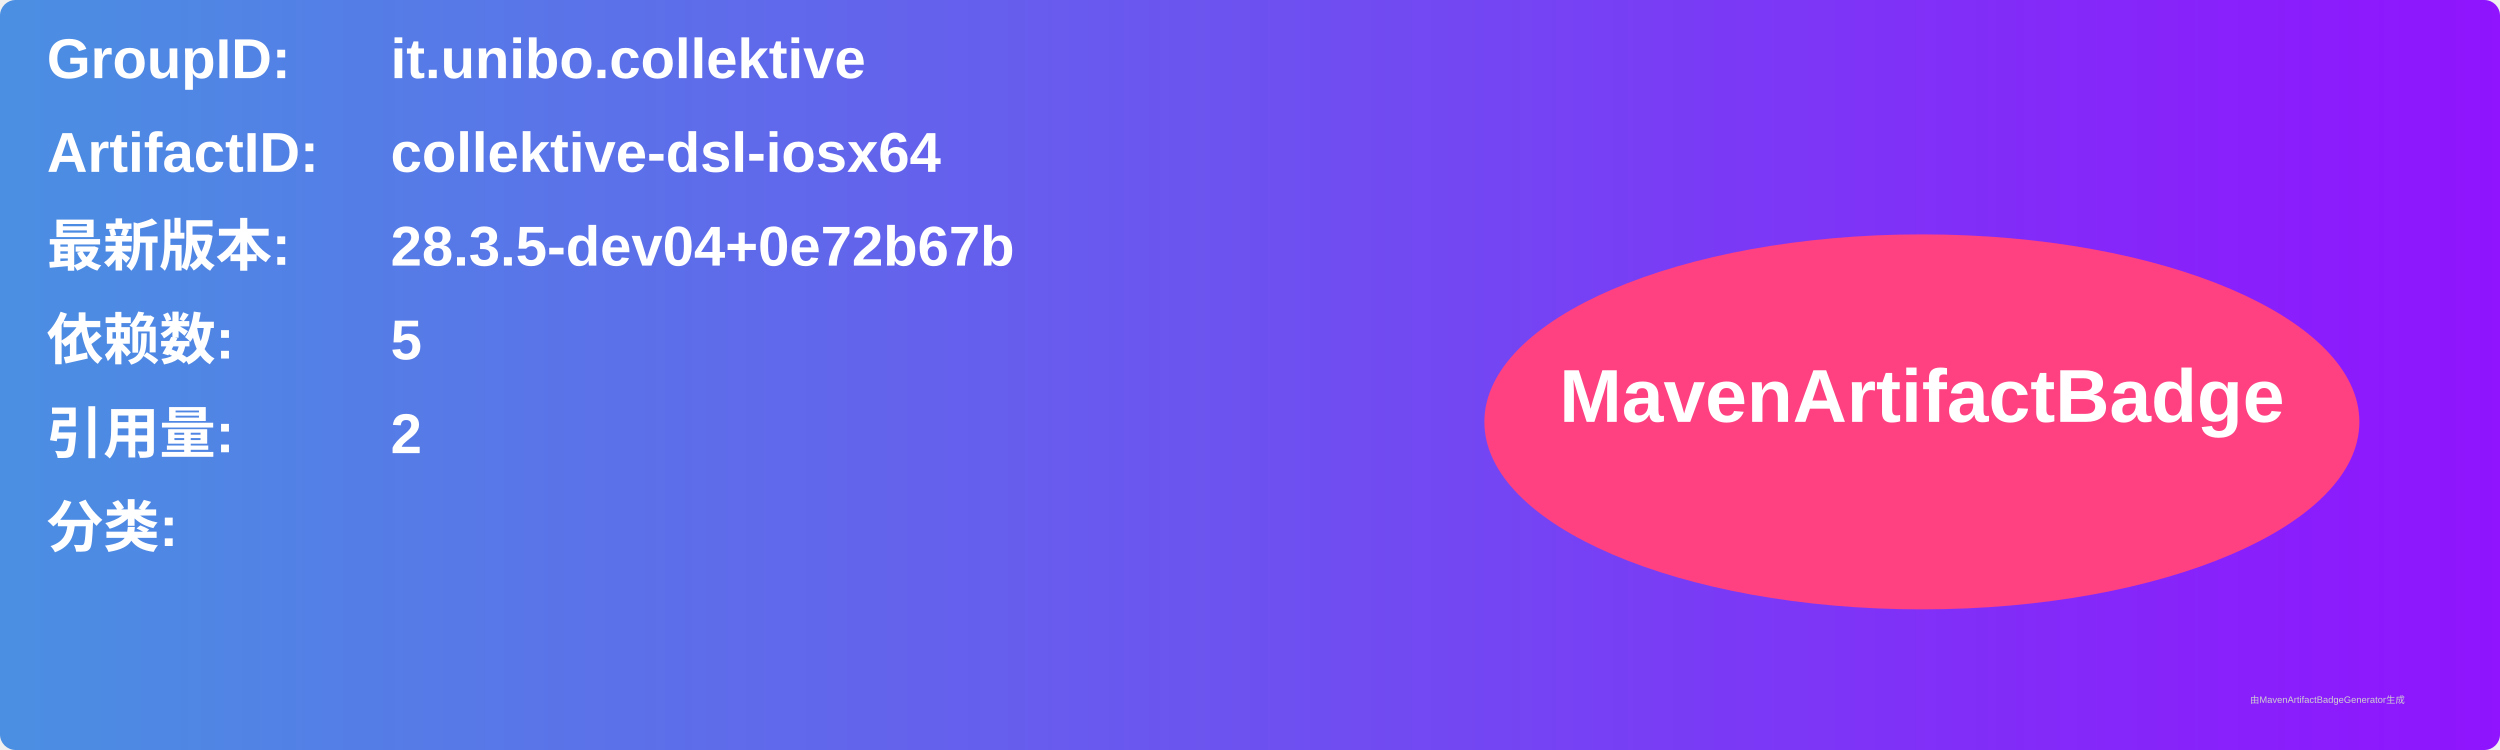
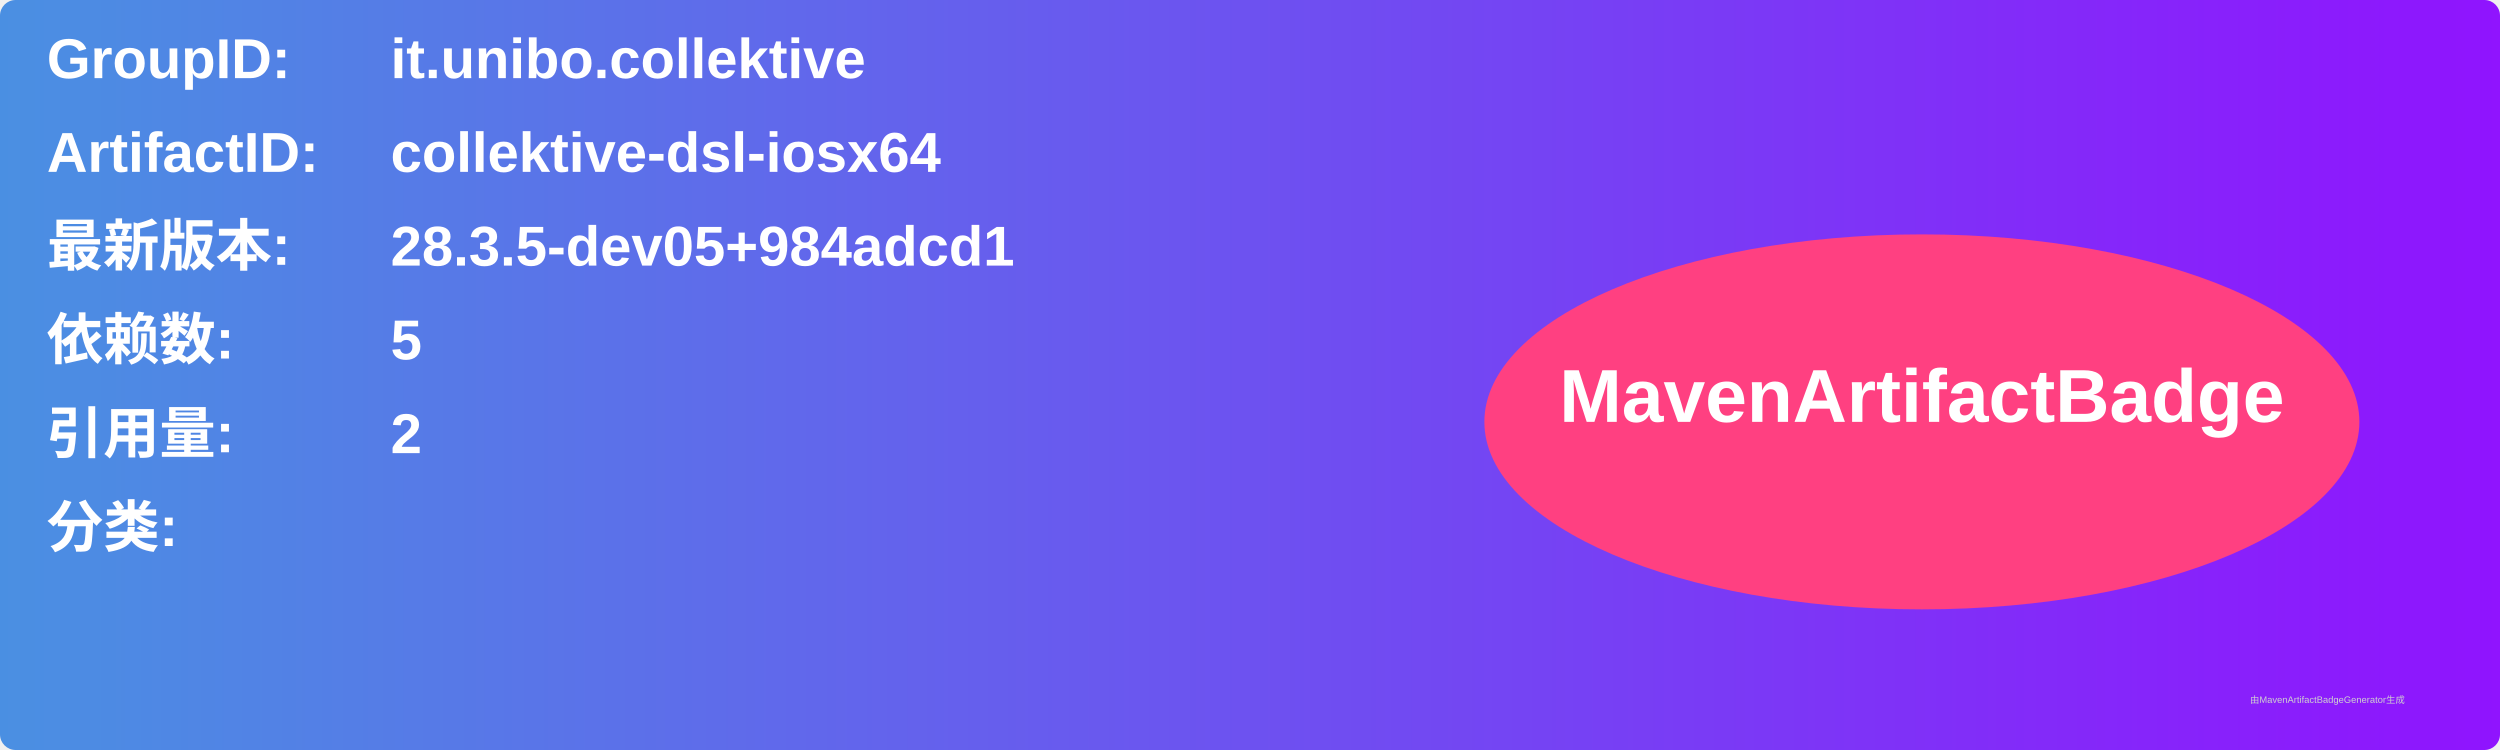
<svg xmlns="http://www.w3.org/2000/svg" width="800" height="240" viewBox="0 0 800 240">
  <linearGradient id="grad" x1="0%" y1="0%" x2="100%" y2="0%">
    <stop offset="0%" stop-color="#4a90e2" />
    <stop offset="100%" stop-color="#9013fe" />
  </linearGradient>
  <rect width="100%" height="100%" rx="5" ry="5" fill="url(#grad)" />
  <g transform="translate(15, 15)">
    <text x="0" y="10" font-family="Arial" font-size="18" fill="white" font-weight="bold" width="260">GroupID:</text>
    <text x="110" y="10" font-family="Arial" font-size="18" fill="white" font-weight="bold" width="460">it.unibo.collektive</text>
    <text x="0" y="40" font-family="Arial" font-size="18" fill="white" font-weight="bold" width="260">ArtifactID:</text>
    <text x="110" y="40" font-family="Arial" font-size="18" fill="white" font-weight="bold" width="460">collektive-dsl-iosx64</text>
    <text x="0" y="70" font-family="Arial" font-size="18" fill="white" font-weight="bold">最新版本:</text>
    <text x="110" y="70" font-family="Arial" font-size="18" fill="white" font-weight="bold">
-       <tspan font-weight="bold">28.3.5-dev04+0e72b67b</tspan>
+       <tspan font-weight="bold">28.3.5-dev05+984adcd1</tspan>
    </text>
    <text x="0" y="100" font-family="Arial" font-size="18" fill="white" font-weight="bold">依赖数: </text>
    <text x="110" y="100" font-family="Arial" font-size="18" fill="white">
      <tspan font-weight="bold">5</tspan>
    </text>
    <text x="0" y="130" font-family="Arial" font-size="18" fill="white" font-weight="bold">引用量: </text>
    <text x="110" y="130" font-family="Arial" font-size="18" fill="white">
      <tspan font-weight="bold">2</tspan>
    </text>
    <text x="0" y="160" font-family="Arial" font-size="18" fill="white" font-weight="bold">分类:</text>
    <text x="10" y="190" font-family="Arial" font-size="10" fill="white">
      <tspan font-weight="bold" />
    </text>
    <ellipse cx="600" cy="120" rx="140" ry="60" fill="#ff4081" />
    <text x="600" y="120" text-anchor="middle" font-family="Arial" font-size="24" fill="white" font-weight="bold">MavenArtifactBadge</text>
  </g>
  <text x="720" y="225" font-family="Arial" font-size="3" fill="#d0d0d0">由MavenArtifactBadgeGenerator生成</text>
</svg>
